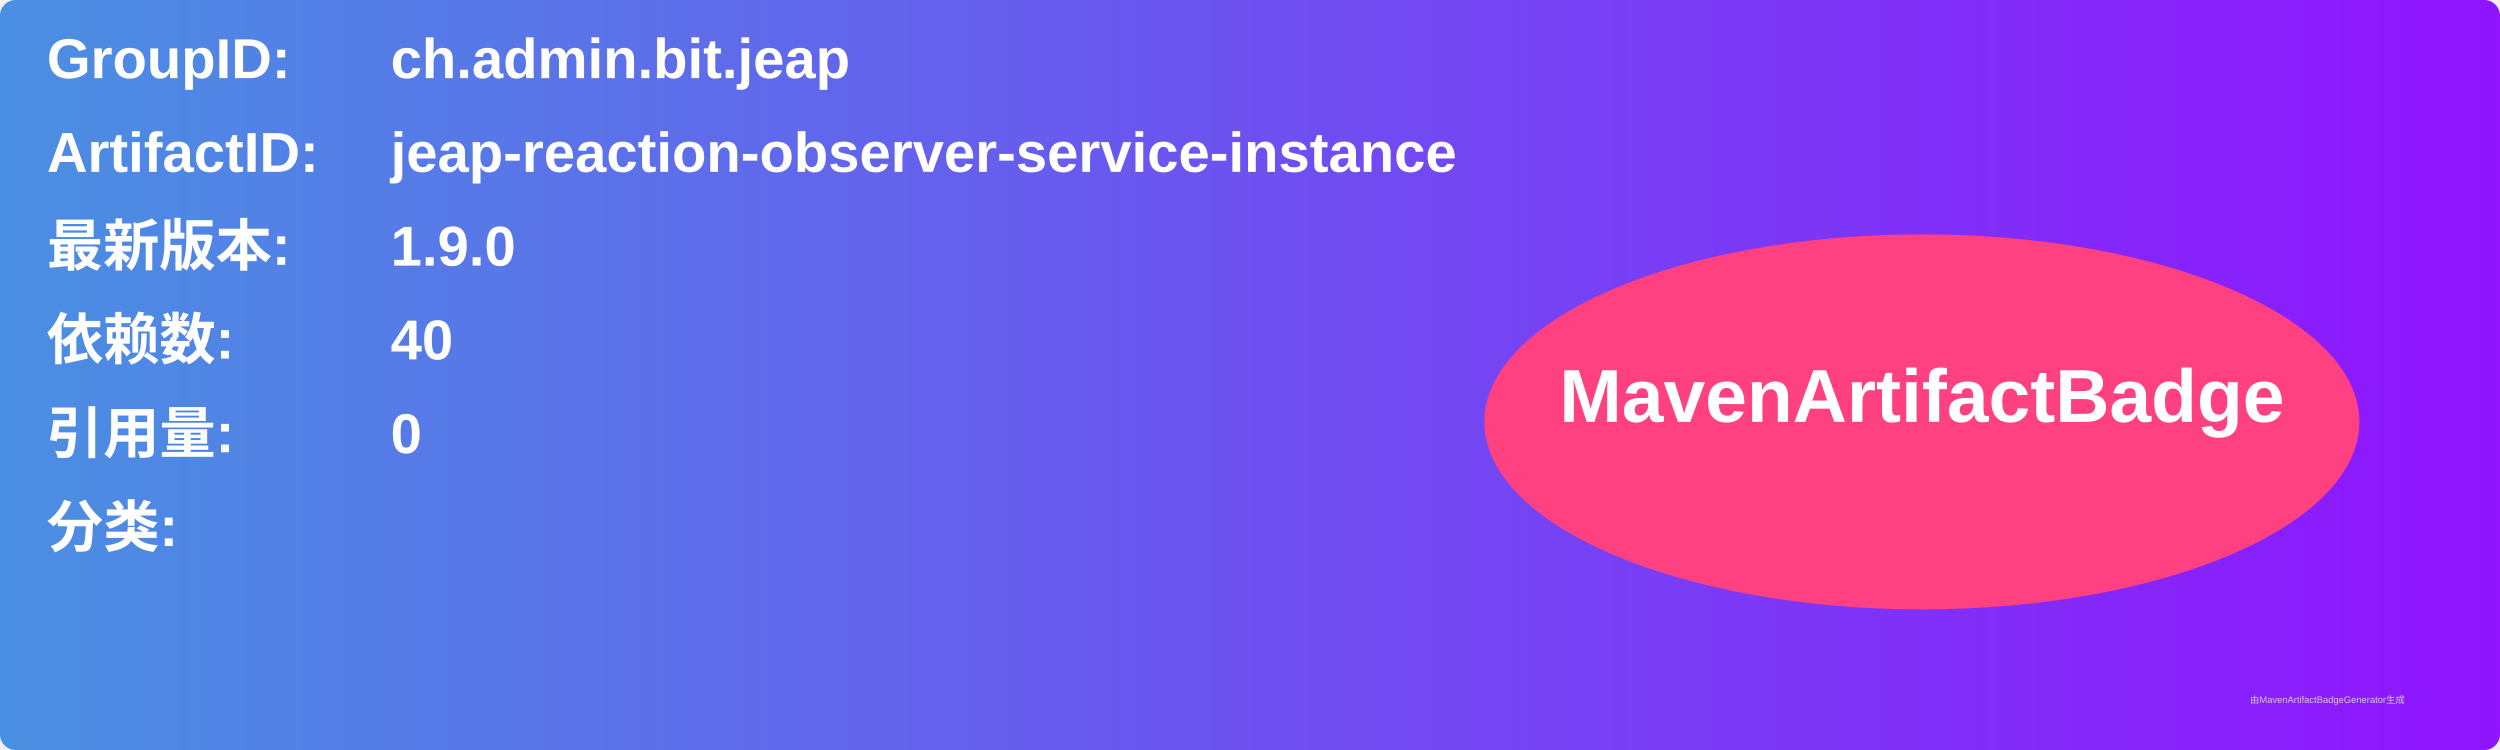
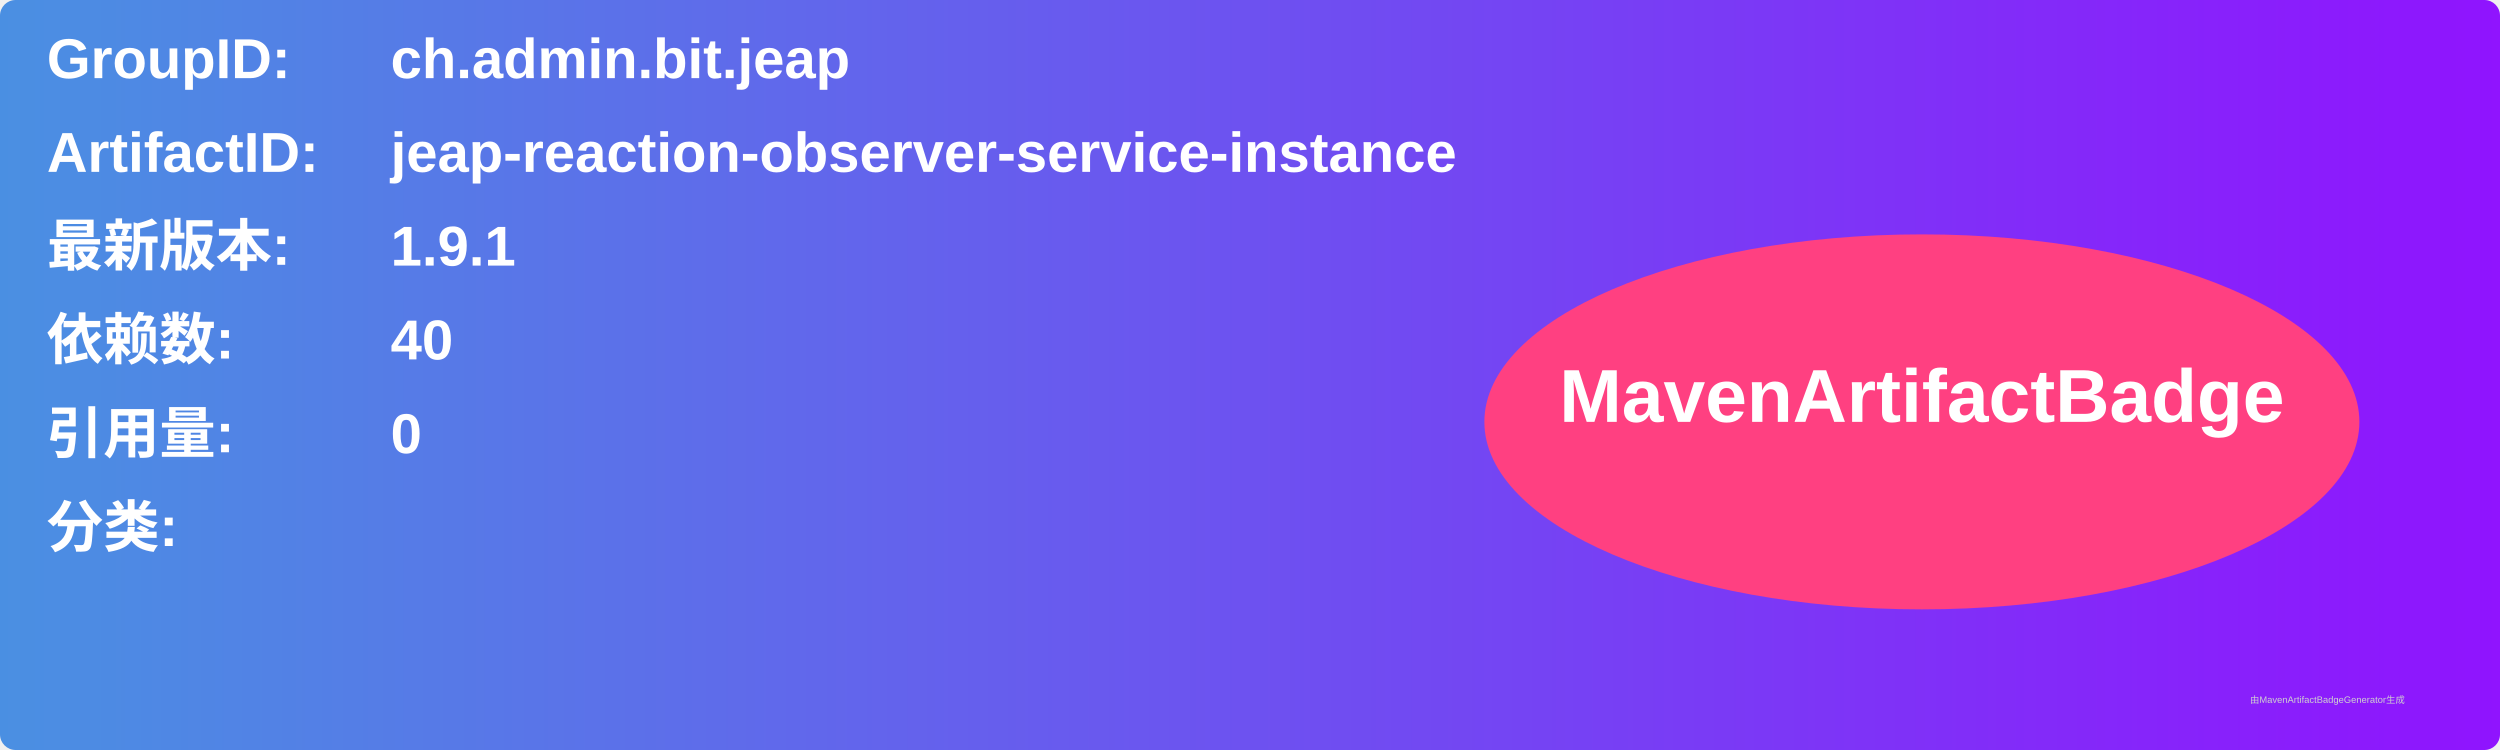
<svg xmlns="http://www.w3.org/2000/svg" width="800" height="240" viewBox="0 0 800 240">
  <linearGradient id="grad" x1="0%" y1="0%" x2="100%" y2="0%">
    <stop offset="0%" stop-color="#4a90e2" />
    <stop offset="100%" stop-color="#9013fe" />
  </linearGradient>
  <rect width="100%" height="100%" rx="5" ry="5" fill="url(#grad)" />
  <g transform="translate(15, 15)">
    <text x="0" y="10" font-family="Arial" font-size="18" fill="white" font-weight="bold" width="260">GroupID:</text>
    <text x="110" y="10" font-family="Arial" font-size="18" fill="white" font-weight="bold" width="460">ch.admin.bit.jeap</text>
    <text x="0" y="40" font-family="Arial" font-size="18" fill="white" font-weight="bold" width="260">ArtifactID:</text>
    <text x="110" y="40" font-family="Arial" font-size="18" fill="white" font-weight="bold" width="460">jeap-reaction-observer-service-instance</text>
    <text x="0" y="70" font-family="Arial" font-size="18" fill="white" font-weight="bold">最新版本:</text>
    <text x="110" y="70" font-family="Arial" font-size="18" fill="white" font-weight="bold">
-       <tspan font-weight="bold">1.9.0</tspan>
+       <tspan font-weight="bold">1.9.1</tspan>
    </text>
    <text x="0" y="100" font-family="Arial" font-size="18" fill="white" font-weight="bold">依赖数: </text>
    <text x="110" y="100" font-family="Arial" font-size="18" fill="white">
      <tspan font-weight="bold">40</tspan>
    </text>
    <text x="0" y="130" font-family="Arial" font-size="18" fill="white" font-weight="bold">引用量: </text>
    <text x="110" y="130" font-family="Arial" font-size="18" fill="white">
      <tspan font-weight="bold">0</tspan>
    </text>
    <text x="0" y="160" font-family="Arial" font-size="18" fill="white" font-weight="bold">分类:</text>
    <text x="10" y="190" font-family="Arial" font-size="10" fill="white">
      <tspan font-weight="bold" />
    </text>
    <ellipse cx="600" cy="120" rx="140" ry="60" fill="#ff4081" />
    <text x="600" y="120" text-anchor="middle" font-family="Arial" font-size="24" fill="white" font-weight="bold">MavenArtifactBadge</text>
  </g>
  <text x="720" y="225" font-family="Arial" font-size="3" fill="#d0d0d0">由MavenArtifactBadgeGenerator生成</text>
</svg>
